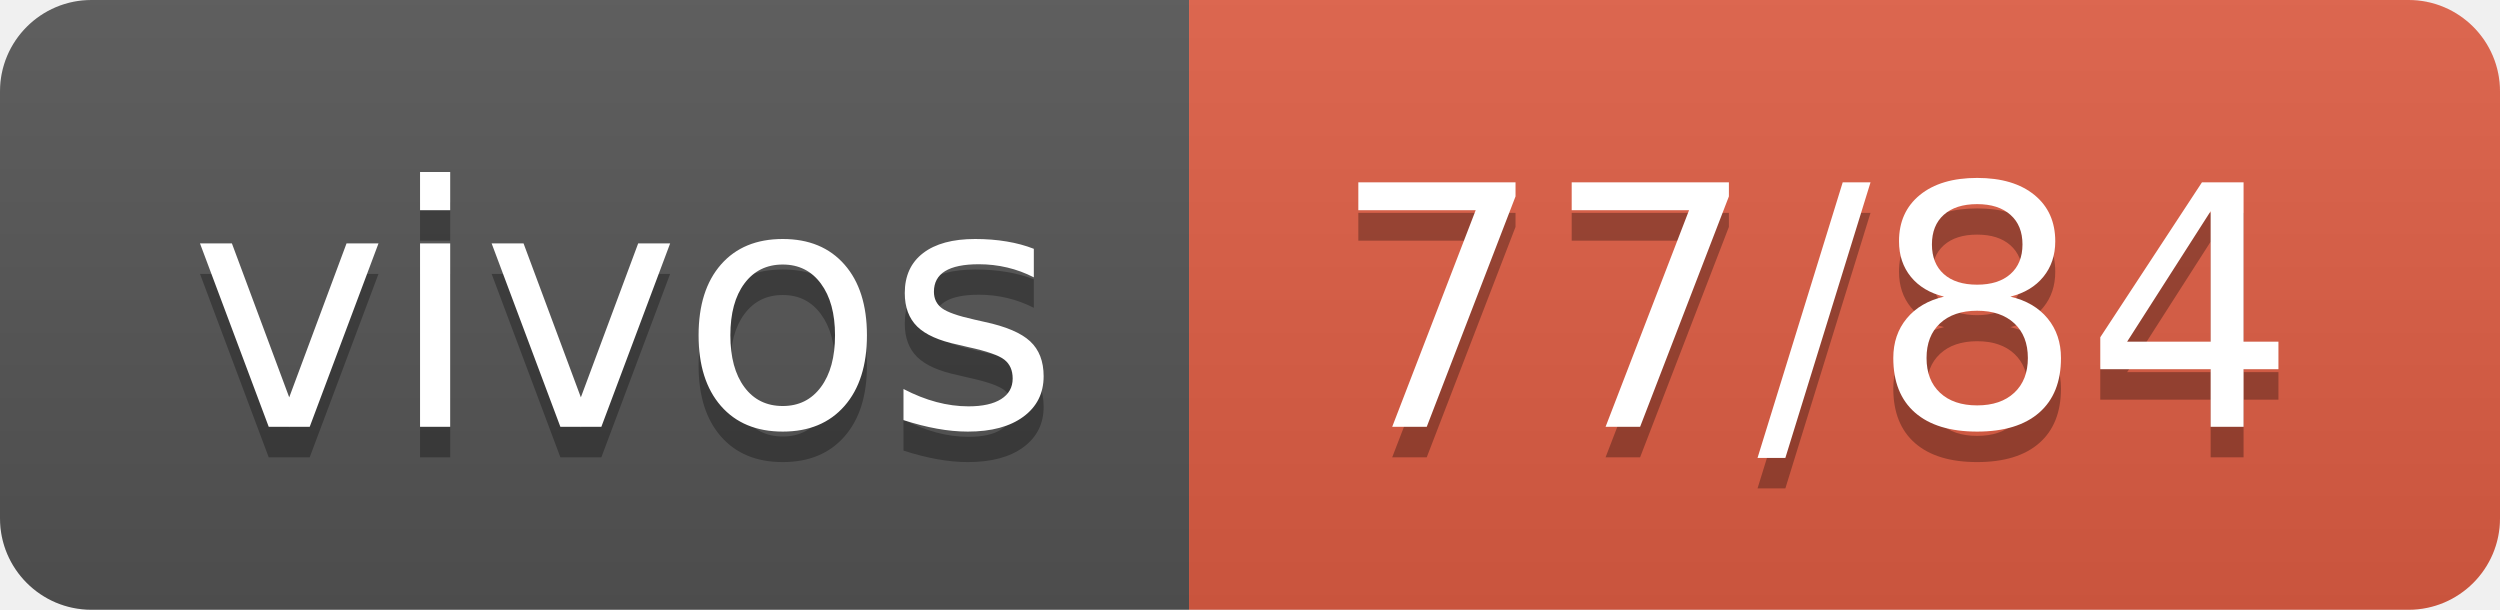
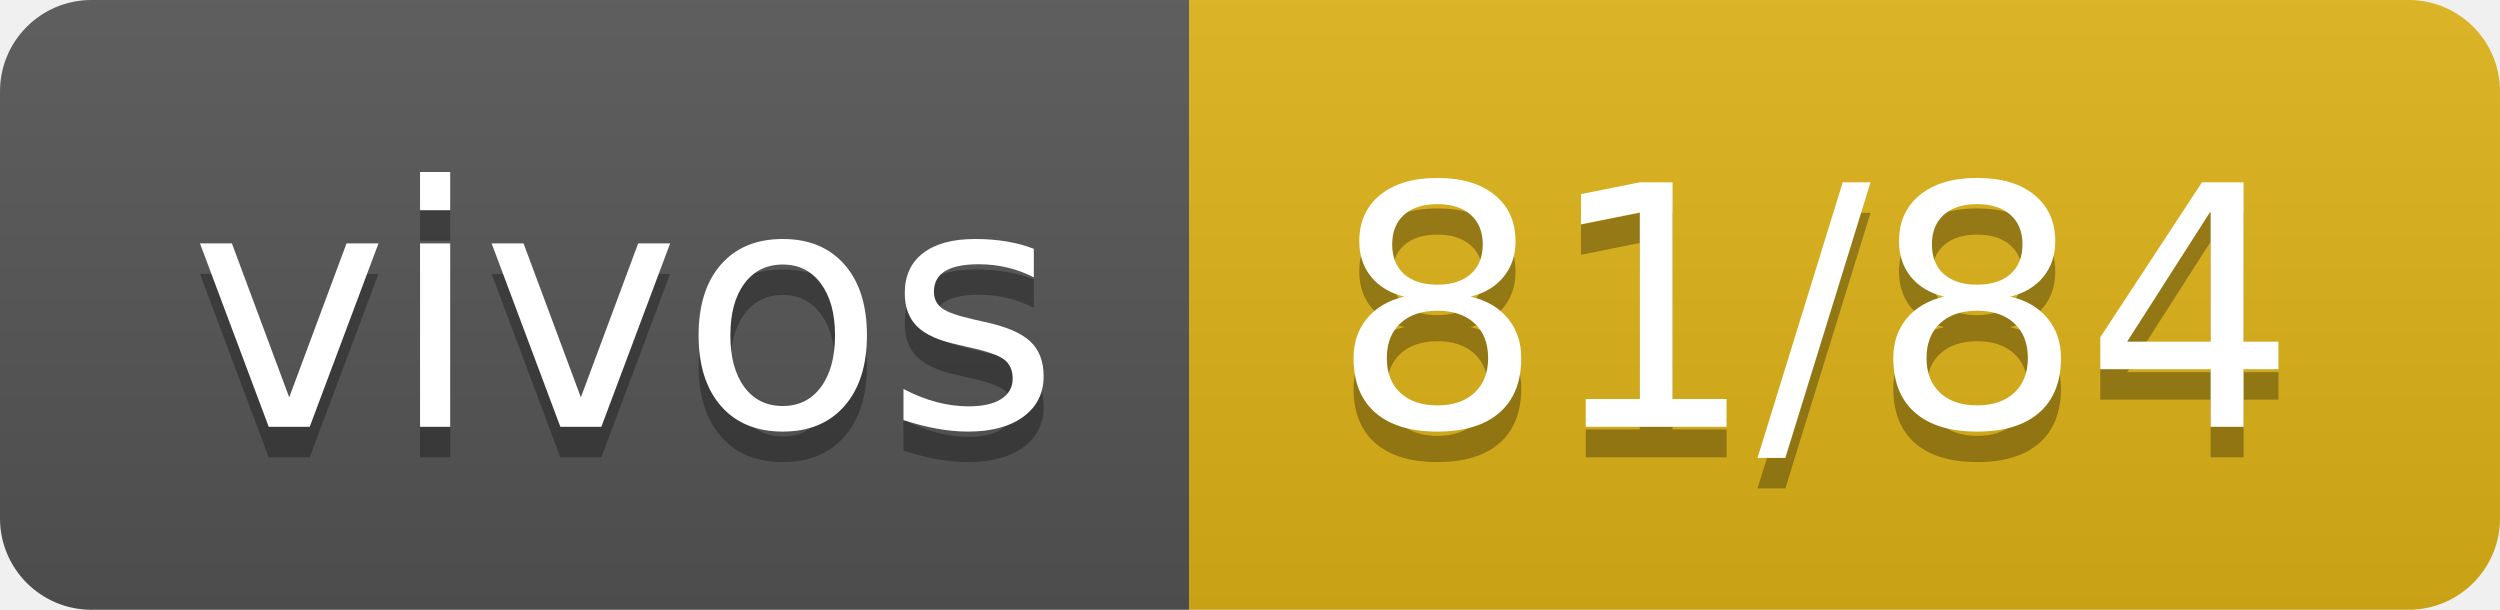
- <svg xmlns="http://www.w3.org/2000/svg" width="82" height="20" role="img" aria-label="vivos: 77/84">
+ <svg xmlns="http://www.w3.org/2000/svg" width="82" height="20" role="img" aria-label="vivos: 81/84">
  <linearGradient id="s" x2="0" y2="100%">
    <stop offset="0" stop-color="#bbb" stop-opacity=".1" />
    <stop offset="1" stop-opacity=".1" />
  </linearGradient>
  <clipPath id="r">
    <rect width="82" height="20" rx="3" fill="#fff" />
  </clipPath>
  <g clip-path="url(#r)">
    <rect width="39" height="20" fill="#555" />
-     <rect x="39" width="43" height="20" fill="#e05d44" />
+     <rect x="39" width="43" height="20" fill="#dfb317" />
    <rect width="82" height="20" fill="url(#s)" />
  </g>
  <g fill="#fff" text-anchor="middle" font-family="Verdana,Geneva,DejaVu Sans,sans-serif" text-rendering="geometricPrecision" font-size="110">
    <text aria-hidden="true" x="205" y="150" fill="#010101" fill-opacity=".3" transform="scale(.1)" textLength="290">vivos</text>
    <text x="205" y="140" transform="scale(.1)" fill="#fff" textLength="290">vivos</text>
-     <text aria-hidden="true" x="595" y="150" fill="#010101" fill-opacity=".3" transform="scale(.1)" textLength="330">77/84</text>
-     <text x="595" y="140" transform="scale(.1)" fill="#fff" textLength="330">77/84</text>
+     <text aria-hidden="true" x="595" y="150" fill="#010101" fill-opacity=".3" transform="scale(.1)" textLength="330">81/84</text>
+     <text x="595" y="140" transform="scale(.1)" fill="#fff" textLength="330">81/84</text>
  </g>
</svg>
